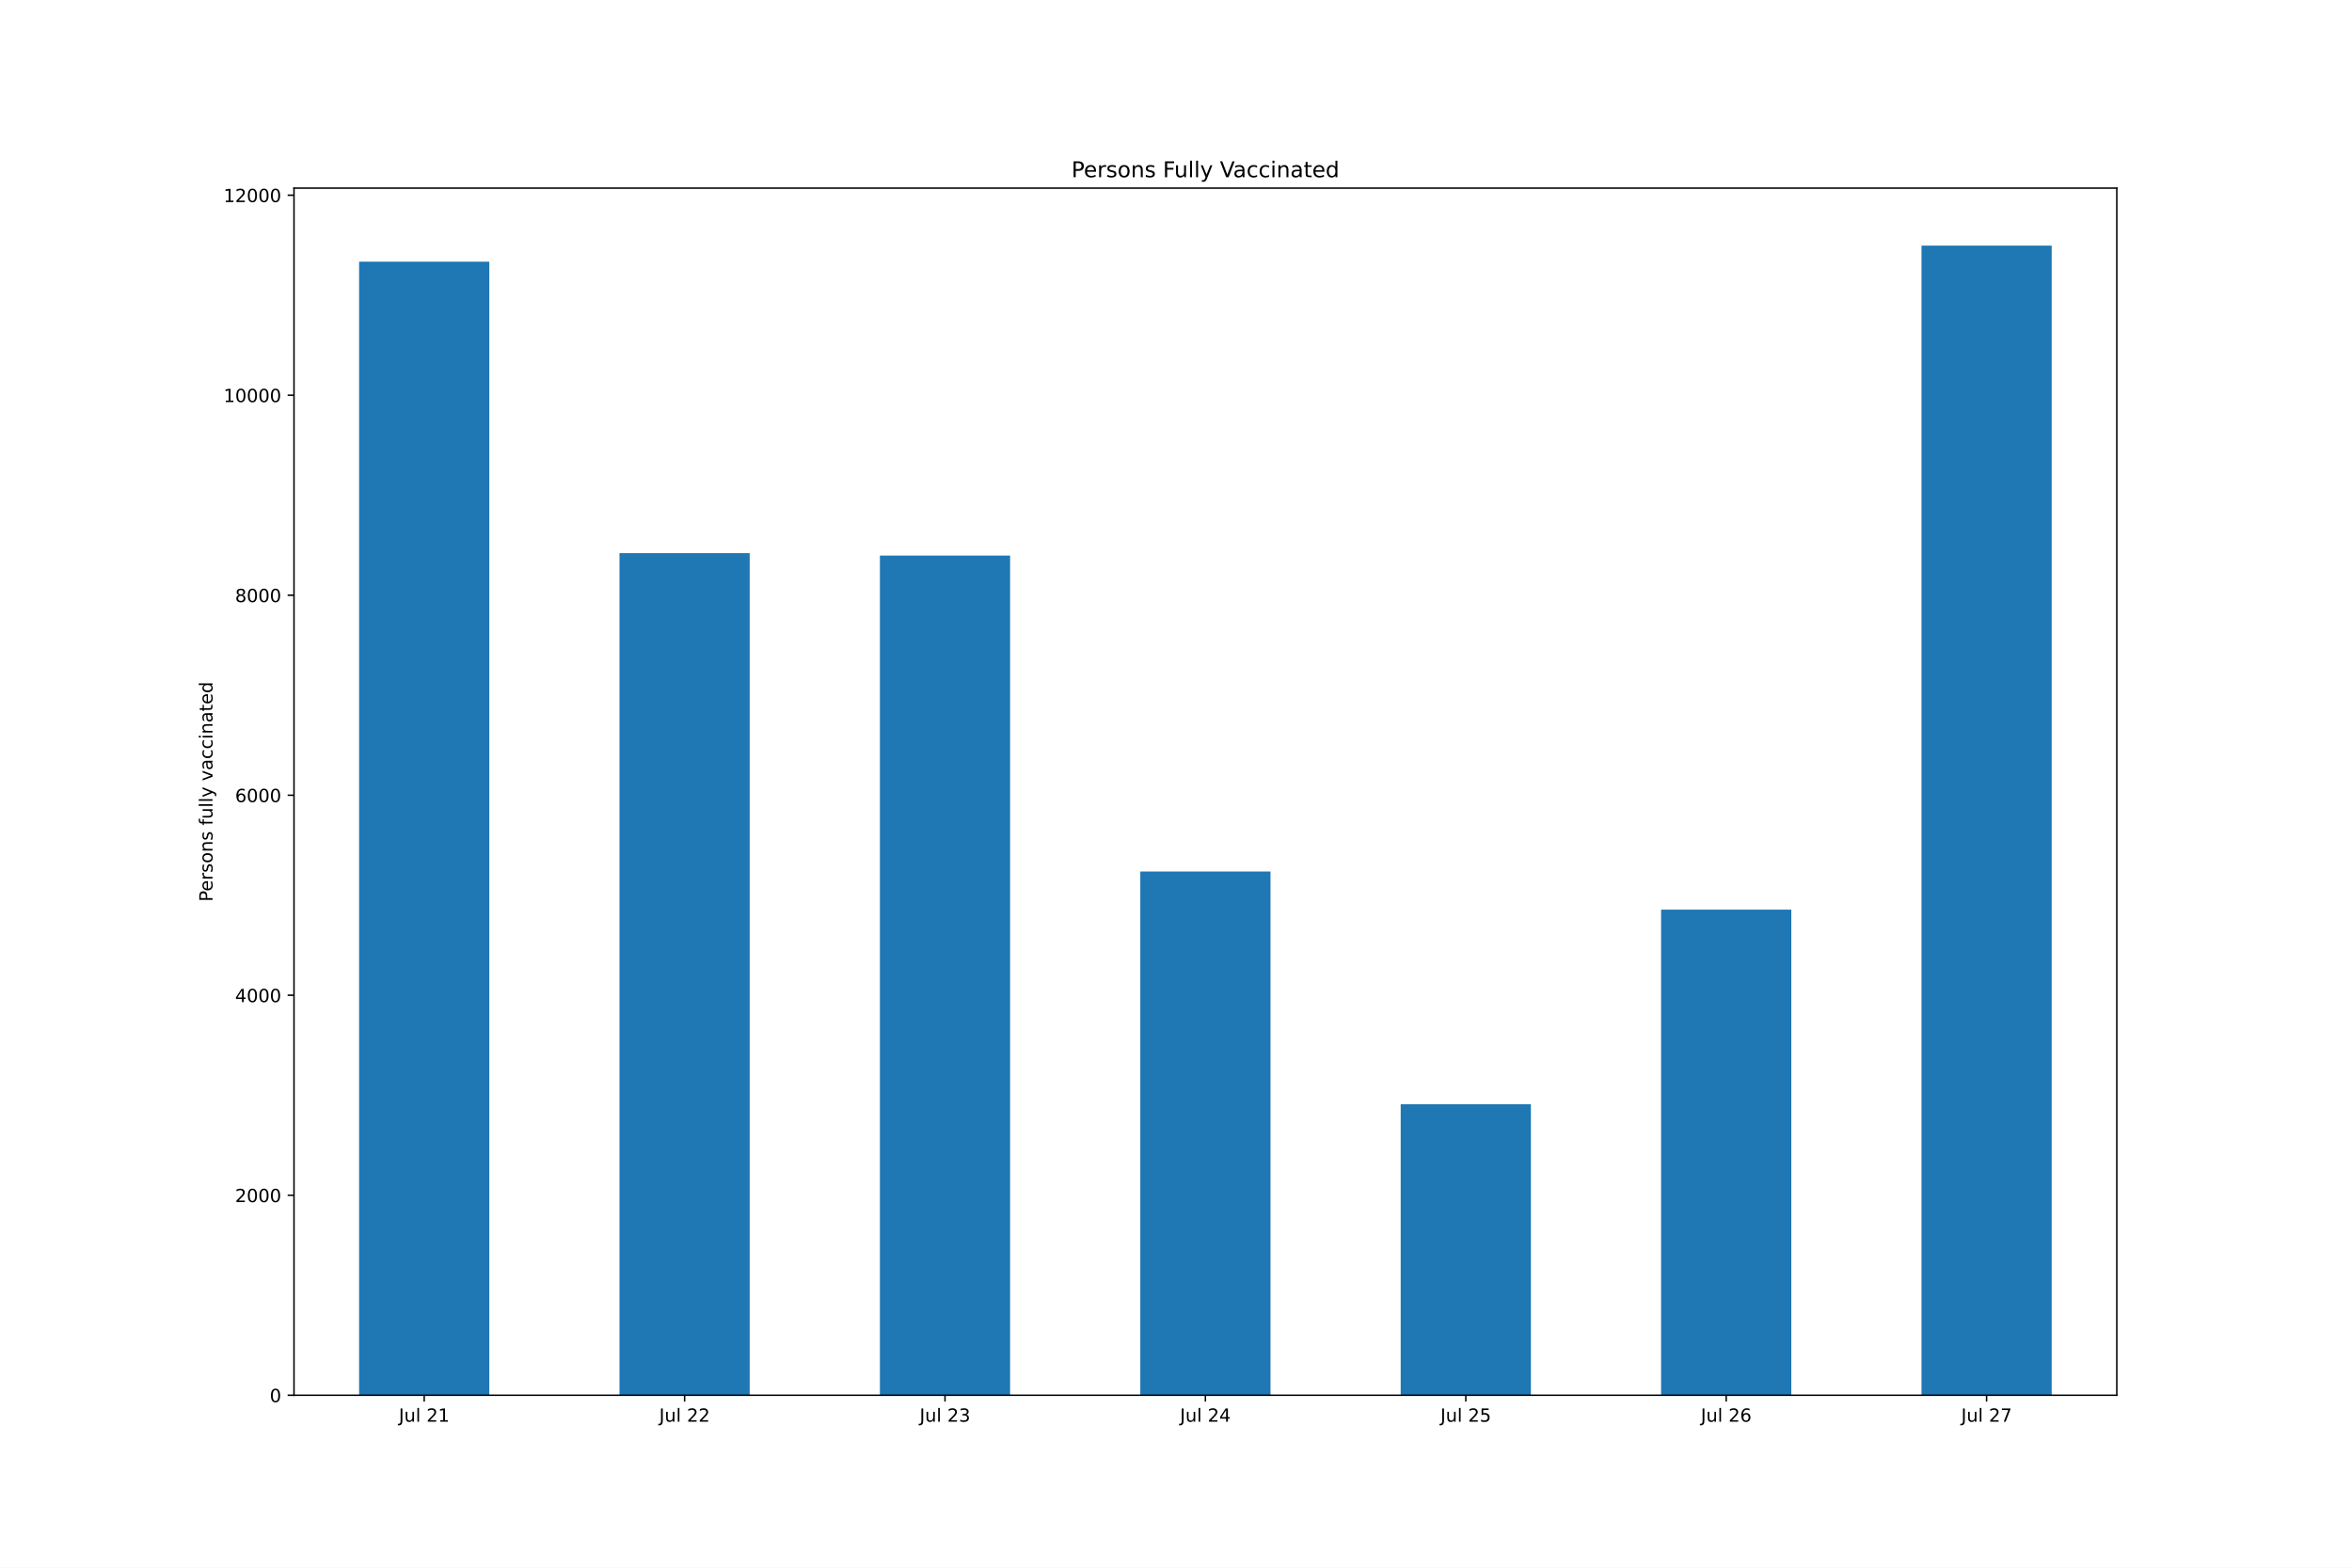
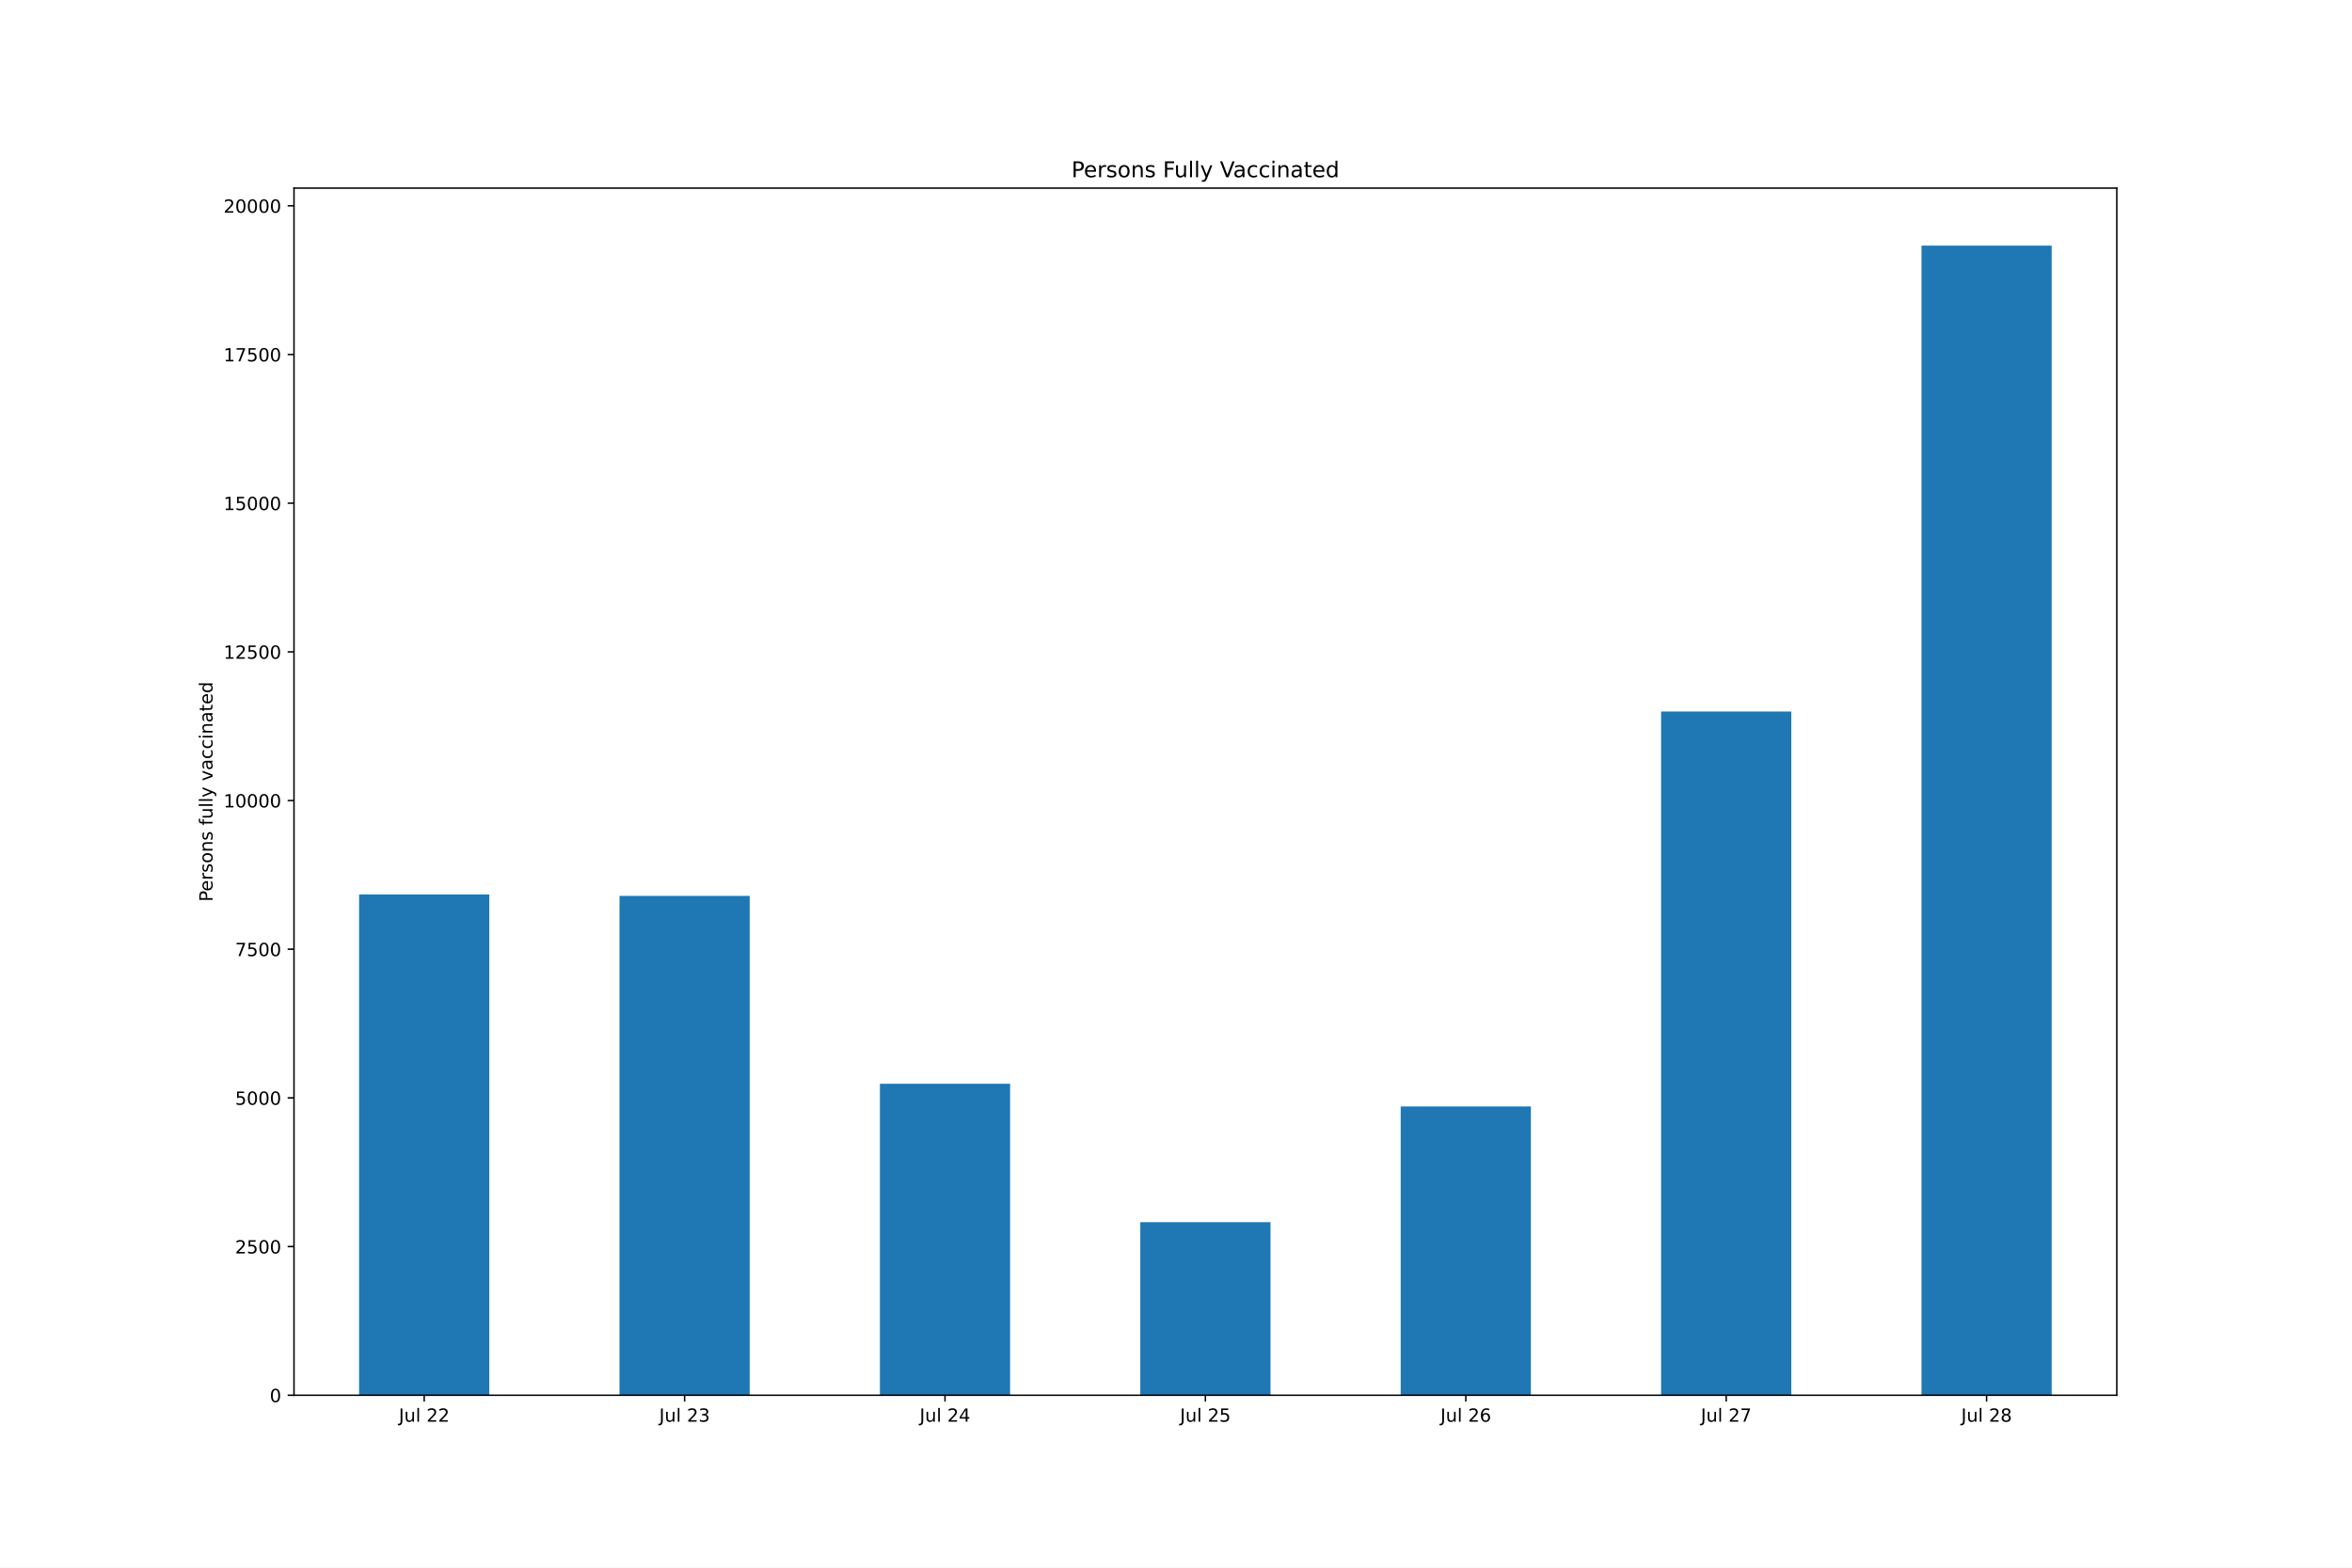
<svg xmlns="http://www.w3.org/2000/svg" xmlns:xlink="http://www.w3.org/1999/xlink" height="864pt" version="1.1" viewBox="0 0 1296 864" width="1296pt">
  <defs>
    <style type="text/css">*{stroke-linecap:butt;stroke-linejoin:round;}</style>
  </defs>
  <g id="figure_1">
    <g id="patch_1">
      <path d="M 0 864  L 1296 864  L 1296 0  L 0 0  z " style="fill:#ffffff;" />
    </g>
    <g id="axes_1">
      <g id="patch_2">
        <path d="M 162 768.96  L 1166.4 768.96  L 1166.4 103.68  L 162 103.68  z " style="fill:#ffffff;" />
      </g>
      <g id="patch_3">
-         <path clip-path="url(#p77d2ed330c)" d="M 197.871 768.96  L 269.614 768.96  L 269.614 144.233  L 197.871 144.233  z " style="fill:#1f77b4;" />
+         <path clip-path="url(#p6bd812a75f)" d="M 197.871 768.96  L 269.614 768.96  L 269.614 492.95  L 197.871 492.95  z " style="fill:#1f77b4;" />
      </g>
      <g id="patch_4">
-         <path clip-path="url(#p77d2ed330c)" d="M 341.357 768.96  L 413.1 768.96  L 413.1 304.838  L 341.357 304.838  z " style="fill:#1f77b4;" />
+         <path clip-path="url(#p6bd812a75f)" d="M 341.357 768.96  L 413.1 768.96  L 413.1 493.77  L 341.357 493.77  z " style="fill:#1f77b4;" />
      </g>
      <g id="patch_5">
-         <path clip-path="url(#p77d2ed330c)" d="M 484.843 768.96  L 556.586 768.96  L 556.586 306.216  L 484.843 306.216  z " style="fill:#1f77b4;" />
+         <path clip-path="url(#p6bd812a75f)" d="M 484.843 768.96  L 556.586 768.96  L 556.586 597.31  L 484.843 597.31  z " style="fill:#1f77b4;" />
      </g>
      <g id="patch_6">
-         <path clip-path="url(#p77d2ed330c)" d="M 628.329 768.96  L 700.071 768.96  L 700.071 480.324  L 628.329 480.324  z " style="fill:#1f77b4;" />
+         <path clip-path="url(#p6bd812a75f)" d="M 628.329 768.96  L 700.071 768.96  L 700.071 673.581  L 628.329 673.581  z " style="fill:#1f77b4;" />
      </g>
      <g id="patch_7">
-         <path clip-path="url(#p77d2ed330c)" d="M 771.814 768.96  L 843.557 768.96  L 843.557 608.576  L 771.814 608.576  z " style="fill:#1f77b4;" />
+         <path clip-path="url(#p6bd812a75f)" d="M 771.814 768.96  L 843.557 768.96  L 843.557 609.798  L 771.814 609.798  z " style="fill:#1f77b4;" />
      </g>
      <g id="patch_8">
-         <path clip-path="url(#p77d2ed330c)" d="M 915.3 768.96  L 987.043 768.96  L 987.043 501.322  L 915.3 501.322  z " style="fill:#1f77b4;" />
+         <path clip-path="url(#p6bd812a75f)" d="M 915.3 768.96  L 987.043 768.96  L 987.043 392.163  L 915.3 392.163  z " style="fill:#1f77b4;" />
      </g>
      <g id="patch_9">
-         <path clip-path="url(#p77d2ed330c)" d="M 1058.786 768.96  L 1130.529 768.96  L 1130.529 135.36  L 1058.786 135.36  z " style="fill:#1f77b4;" />
+         <path clip-path="url(#p6bd812a75f)" d="M 1058.786 768.96  L 1130.529 768.96  L 1130.529 135.36  L 1058.786 135.36  z " style="fill:#1f77b4;" />
      </g>
      <g id="matplotlib.axis_1">
        <g id="xtick_1">
          <g id="line2d_1">
            <defs>
-               <path d="M 0 0  L 0 3.5  " id="m2ea0754d9f" style="stroke:#000000;stroke-width:0.8;" />
+               <path d="M 0 0  L 0 3.5  " id="m0f1ddf460d" style="stroke:#000000;stroke-width:0.8;" />
            </defs>
            <g>
-               <use style="stroke:#000000;stroke-width:0.8;" x="233.743" xlink:href="#m2ea0754d9f" y="768.96" />
+               <use style="stroke:#000000;stroke-width:0.8;" x="233.743" xlink:href="#m0f1ddf460d" y="768.96" />
            </g>
          </g>
          <g id="text_1">
            <g transform="translate(219.7585 783.5584)scale(0.1 -0.1)">
              <defs>
                <path d="M 628 4666  L 1259 4666  L 1259 325  Q 1259 -519 939 -900  Q 619 -1281 -91 -1281  L -331 -1281  L -331 -750  L -134 -750  Q 284 -750 456 -515  Q 628 -281 628 325  L 628 4666  z " id="DejaVuSans-4a" transform="scale(0.015625)" />
                <path d="M 544 1381  L 544 3500  L 1119 3500  L 1119 1403  Q 1119 906 1312 657  Q 1506 409 1894 409  Q 2359 409 2629 706  Q 2900 1003 2900 1516  L 2900 3500  L 3475 3500  L 3475 0  L 2900 0  L 2900 538  Q 2691 219 2414 64  Q 2138 -91 1772 -91  Q 1169 -91 856 284  Q 544 659 544 1381  z M 1991 3584  L 1991 3584  z " id="DejaVuSans-75" transform="scale(0.015625)" />
                <path d="M 603 4863  L 1178 4863  L 1178 0  L 603 0  L 603 4863  z " id="DejaVuSans-6c" transform="scale(0.015625)" />
                <path id="DejaVuSans-20" transform="scale(0.015625)" />
                <path d="M 1228 531  L 3431 531  L 3431 0  L 469 0  L 469 531  Q 828 903 1448 1529  Q 2069 2156 2228 2338  Q 2531 2678 2651 2914  Q 2772 3150 2772 3378  Q 2772 3750 2511 3984  Q 2250 4219 1831 4219  Q 1534 4219 1204 4116  Q 875 4013 500 3803  L 500 4441  Q 881 4594 1212 4672  Q 1544 4750 1819 4750  Q 2544 4750 2975 4387  Q 3406 4025 3406 3419  Q 3406 3131 3298 2873  Q 3191 2616 2906 2266  Q 2828 2175 2409 1742  Q 1991 1309 1228 531  z " id="DejaVuSans-32" transform="scale(0.015625)" />
-                 <path d="M 794 531  L 1825 531  L 1825 4091  L 703 3866  L 703 4441  L 1819 4666  L 2450 4666  L 2450 531  L 3481 531  L 3481 0  L 794 0  L 794 531  z " id="DejaVuSans-31" transform="scale(0.015625)" />
-               </defs>
-               <use xlink:href="#DejaVuSans-4a" />
-               <use x="29.492" xlink:href="#DejaVuSans-75" />
-               <use x="92.871" xlink:href="#DejaVuSans-6c" />
-               <use x="120.654" xlink:href="#DejaVuSans-20" />
-               <use x="152.441" xlink:href="#DejaVuSans-32" />
-               <use x="216.064" xlink:href="#DejaVuSans-31" />
+               </defs>
+               <use xlink:href="#DejaVuSans-4a" />
+               <use x="29.492" xlink:href="#DejaVuSans-75" />
+               <use x="92.871" xlink:href="#DejaVuSans-6c" />
+               <use x="120.654" xlink:href="#DejaVuSans-20" />
+               <use x="152.441" xlink:href="#DejaVuSans-32" />
+               <use x="216.064" xlink:href="#DejaVuSans-32" />
            </g>
          </g>
        </g>
        <g id="xtick_2">
          <g id="line2d_2">
            <g>
-               <use style="stroke:#000000;stroke-width:0.8;" x="377.229" xlink:href="#m2ea0754d9f" y="768.96" />
+               <use style="stroke:#000000;stroke-width:0.8;" x="377.229" xlink:href="#m0f1ddf460d" y="768.96" />
            </g>
          </g>
          <g id="text_2">
            <g transform="translate(363.2442 783.5584)scale(0.1 -0.1)">
-               <use xlink:href="#DejaVuSans-4a" />
-               <use x="29.492" xlink:href="#DejaVuSans-75" />
-               <use x="92.871" xlink:href="#DejaVuSans-6c" />
-               <use x="120.654" xlink:href="#DejaVuSans-20" />
-               <use x="152.441" xlink:href="#DejaVuSans-32" />
-               <use x="216.064" xlink:href="#DejaVuSans-32" />
+               <defs>
+                 <path d="M 2597 2516  Q 3050 2419 3304 2112  Q 3559 1806 3559 1356  Q 3559 666 3084 287  Q 2609 -91 1734 -91  Q 1441 -91 1130 -33  Q 819 25 488 141  L 488 750  Q 750 597 1062 519  Q 1375 441 1716 441  Q 2309 441 2620 675  Q 2931 909 2931 1356  Q 2931 1769 2642 2001  Q 2353 2234 1838 2234  L 1294 2234  L 1294 2753  L 1863 2753  Q 2328 2753 2575 2939  Q 2822 3125 2822 3475  Q 2822 3834 2567 4026  Q 2313 4219 1838 4219  Q 1578 4219 1281 4162  Q 984 4106 628 3988  L 628 4550  Q 988 4650 1302 4700  Q 1616 4750 1894 4750  Q 2613 4750 3031 4423  Q 3450 4097 3450 3541  Q 3450 3153 3228 2886  Q 3006 2619 2597 2516  z " id="DejaVuSans-33" transform="scale(0.015625)" />
+               </defs>
+               <use xlink:href="#DejaVuSans-4a" />
+               <use x="29.492" xlink:href="#DejaVuSans-75" />
+               <use x="92.871" xlink:href="#DejaVuSans-6c" />
+               <use x="120.654" xlink:href="#DejaVuSans-20" />
+               <use x="152.441" xlink:href="#DejaVuSans-32" />
+               <use x="216.064" xlink:href="#DejaVuSans-33" />
            </g>
          </g>
        </g>
        <g id="xtick_3">
          <g id="line2d_3">
            <g>
-               <use style="stroke:#000000;stroke-width:0.8;" x="520.714" xlink:href="#m2ea0754d9f" y="768.96" />
+               <use style="stroke:#000000;stroke-width:0.8;" x="520.714" xlink:href="#m0f1ddf460d" y="768.96" />
            </g>
          </g>
          <g id="text_3">
            <g transform="translate(506.7299 783.5584)scale(0.1 -0.1)">
              <defs>
-                 <path d="M 2597 2516  Q 3050 2419 3304 2112  Q 3559 1806 3559 1356  Q 3559 666 3084 287  Q 2609 -91 1734 -91  Q 1441 -91 1130 -33  Q 819 25 488 141  L 488 750  Q 750 597 1062 519  Q 1375 441 1716 441  Q 2309 441 2620 675  Q 2931 909 2931 1356  Q 2931 1769 2642 2001  Q 2353 2234 1838 2234  L 1294 2234  L 1294 2753  L 1863 2753  Q 2328 2753 2575 2939  Q 2822 3125 2822 3475  Q 2822 3834 2567 4026  Q 2313 4219 1838 4219  Q 1578 4219 1281 4162  Q 984 4106 628 3988  L 628 4550  Q 988 4650 1302 4700  Q 1616 4750 1894 4750  Q 2613 4750 3031 4423  Q 3450 4097 3450 3541  Q 3450 3153 3228 2886  Q 3006 2619 2597 2516  z " id="DejaVuSans-33" transform="scale(0.015625)" />
-               </defs>
-               <use xlink:href="#DejaVuSans-4a" />
-               <use x="29.492" xlink:href="#DejaVuSans-75" />
-               <use x="92.871" xlink:href="#DejaVuSans-6c" />
-               <use x="120.654" xlink:href="#DejaVuSans-20" />
-               <use x="152.441" xlink:href="#DejaVuSans-32" />
-               <use x="216.064" xlink:href="#DejaVuSans-33" />
+                 <path d="M 2419 4116  L 825 1625  L 2419 1625  L 2419 4116  z M 2253 4666  L 3047 4666  L 3047 1625  L 3713 1625  L 3713 1100  L 3047 1100  L 3047 0  L 2419 0  L 2419 1100  L 313 1100  L 313 1709  L 2253 4666  z " id="DejaVuSans-34" transform="scale(0.015625)" />
+               </defs>
+               <use xlink:href="#DejaVuSans-4a" />
+               <use x="29.492" xlink:href="#DejaVuSans-75" />
+               <use x="92.871" xlink:href="#DejaVuSans-6c" />
+               <use x="120.654" xlink:href="#DejaVuSans-20" />
+               <use x="152.441" xlink:href="#DejaVuSans-32" />
+               <use x="216.064" xlink:href="#DejaVuSans-34" />
            </g>
          </g>
        </g>
        <g id="xtick_4">
          <g id="line2d_4">
            <g>
-               <use style="stroke:#000000;stroke-width:0.8;" x="664.2" xlink:href="#m2ea0754d9f" y="768.96" />
+               <use style="stroke:#000000;stroke-width:0.8;" x="664.2" xlink:href="#m0f1ddf460d" y="768.96" />
            </g>
          </g>
          <g id="text_4">
            <g transform="translate(650.2156 783.5584)scale(0.1 -0.1)">
              <defs>
-                 <path d="M 2419 4116  L 825 1625  L 2419 1625  L 2419 4116  z M 2253 4666  L 3047 4666  L 3047 1625  L 3713 1625  L 3713 1100  L 3047 1100  L 3047 0  L 2419 0  L 2419 1100  L 313 1100  L 313 1709  L 2253 4666  z " id="DejaVuSans-34" transform="scale(0.015625)" />
-               </defs>
-               <use xlink:href="#DejaVuSans-4a" />
-               <use x="29.492" xlink:href="#DejaVuSans-75" />
-               <use x="92.871" xlink:href="#DejaVuSans-6c" />
-               <use x="120.654" xlink:href="#DejaVuSans-20" />
-               <use x="152.441" xlink:href="#DejaVuSans-32" />
-               <use x="216.064" xlink:href="#DejaVuSans-34" />
+                 <path d="M 691 4666  L 3169 4666  L 3169 4134  L 1269 4134  L 1269 2991  Q 1406 3038 1543 3061  Q 1681 3084 1819 3084  Q 2600 3084 3056 2656  Q 3513 2228 3513 1497  Q 3513 744 3044 326  Q 2575 -91 1722 -91  Q 1428 -91 1123 -41  Q 819 9 494 109  L 494 744  Q 775 591 1075 516  Q 1375 441 1709 441  Q 2250 441 2565 725  Q 2881 1009 2881 1497  Q 2881 1984 2565 2268  Q 2250 2553 1709 2553  Q 1456 2553 1204 2497  Q 953 2441 691 2322  L 691 4666  z " id="DejaVuSans-35" transform="scale(0.015625)" />
+               </defs>
+               <use xlink:href="#DejaVuSans-4a" />
+               <use x="29.492" xlink:href="#DejaVuSans-75" />
+               <use x="92.871" xlink:href="#DejaVuSans-6c" />
+               <use x="120.654" xlink:href="#DejaVuSans-20" />
+               <use x="152.441" xlink:href="#DejaVuSans-32" />
+               <use x="216.064" xlink:href="#DejaVuSans-35" />
            </g>
          </g>
        </g>
        <g id="xtick_5">
          <g id="line2d_5">
            <g>
-               <use style="stroke:#000000;stroke-width:0.8;" x="807.686" xlink:href="#m2ea0754d9f" y="768.96" />
+               <use style="stroke:#000000;stroke-width:0.8;" x="807.686" xlink:href="#m0f1ddf460d" y="768.96" />
            </g>
          </g>
          <g id="text_5">
            <g transform="translate(793.7013 783.5584)scale(0.1 -0.1)">
              <defs>
-                 <path d="M 691 4666  L 3169 4666  L 3169 4134  L 1269 4134  L 1269 2991  Q 1406 3038 1543 3061  Q 1681 3084 1819 3084  Q 2600 3084 3056 2656  Q 3513 2228 3513 1497  Q 3513 744 3044 326  Q 2575 -91 1722 -91  Q 1428 -91 1123 -41  Q 819 9 494 109  L 494 744  Q 775 591 1075 516  Q 1375 441 1709 441  Q 2250 441 2565 725  Q 2881 1009 2881 1497  Q 2881 1984 2565 2268  Q 2250 2553 1709 2553  Q 1456 2553 1204 2497  Q 953 2441 691 2322  L 691 4666  z " id="DejaVuSans-35" transform="scale(0.015625)" />
-               </defs>
-               <use xlink:href="#DejaVuSans-4a" />
-               <use x="29.492" xlink:href="#DejaVuSans-75" />
-               <use x="92.871" xlink:href="#DejaVuSans-6c" />
-               <use x="120.654" xlink:href="#DejaVuSans-20" />
-               <use x="152.441" xlink:href="#DejaVuSans-32" />
-               <use x="216.064" xlink:href="#DejaVuSans-35" />
+                 <path d="M 2113 2584  Q 1688 2584 1439 2293  Q 1191 2003 1191 1497  Q 1191 994 1439 701  Q 1688 409 2113 409  Q 2538 409 2786 701  Q 3034 994 3034 1497  Q 3034 2003 2786 2293  Q 2538 2584 2113 2584  z M 3366 4563  L 3366 3988  Q 3128 4100 2886 4159  Q 2644 4219 2406 4219  Q 1781 4219 1451 3797  Q 1122 3375 1075 2522  Q 1259 2794 1537 2939  Q 1816 3084 2150 3084  Q 2853 3084 3261 2657  Q 3669 2231 3669 1497  Q 3669 778 3244 343  Q 2819 -91 2113 -91  Q 1303 -91 875 529  Q 447 1150 447 2328  Q 447 3434 972 4092  Q 1497 4750 2381 4750  Q 2619 4750 2861 4703  Q 3103 4656 3366 4563  z " id="DejaVuSans-36" transform="scale(0.015625)" />
+               </defs>
+               <use xlink:href="#DejaVuSans-4a" />
+               <use x="29.492" xlink:href="#DejaVuSans-75" />
+               <use x="92.871" xlink:href="#DejaVuSans-6c" />
+               <use x="120.654" xlink:href="#DejaVuSans-20" />
+               <use x="152.441" xlink:href="#DejaVuSans-32" />
+               <use x="216.064" xlink:href="#DejaVuSans-36" />
            </g>
          </g>
        </g>
        <g id="xtick_6">
          <g id="line2d_6">
            <g>
-               <use style="stroke:#000000;stroke-width:0.8;" x="951.171" xlink:href="#m2ea0754d9f" y="768.96" />
+               <use style="stroke:#000000;stroke-width:0.8;" x="951.171" xlink:href="#m0f1ddf460d" y="768.96" />
            </g>
          </g>
          <g id="text_6">
            <g transform="translate(937.1871 783.5584)scale(0.1 -0.1)">
              <defs>
-                 <path d="M 2113 2584  Q 1688 2584 1439 2293  Q 1191 2003 1191 1497  Q 1191 994 1439 701  Q 1688 409 2113 409  Q 2538 409 2786 701  Q 3034 994 3034 1497  Q 3034 2003 2786 2293  Q 2538 2584 2113 2584  z M 3366 4563  L 3366 3988  Q 3128 4100 2886 4159  Q 2644 4219 2406 4219  Q 1781 4219 1451 3797  Q 1122 3375 1075 2522  Q 1259 2794 1537 2939  Q 1816 3084 2150 3084  Q 2853 3084 3261 2657  Q 3669 2231 3669 1497  Q 3669 778 3244 343  Q 2819 -91 2113 -91  Q 1303 -91 875 529  Q 447 1150 447 2328  Q 447 3434 972 4092  Q 1497 4750 2381 4750  Q 2619 4750 2861 4703  Q 3103 4656 3366 4563  z " id="DejaVuSans-36" transform="scale(0.015625)" />
-               </defs>
-               <use xlink:href="#DejaVuSans-4a" />
-               <use x="29.492" xlink:href="#DejaVuSans-75" />
-               <use x="92.871" xlink:href="#DejaVuSans-6c" />
-               <use x="120.654" xlink:href="#DejaVuSans-20" />
-               <use x="152.441" xlink:href="#DejaVuSans-32" />
-               <use x="216.064" xlink:href="#DejaVuSans-36" />
+                 <path d="M 525 4666  L 3525 4666  L 3525 4397  L 1831 0  L 1172 0  L 2766 4134  L 525 4134  L 525 4666  z " id="DejaVuSans-37" transform="scale(0.015625)" />
+               </defs>
+               <use xlink:href="#DejaVuSans-4a" />
+               <use x="29.492" xlink:href="#DejaVuSans-75" />
+               <use x="92.871" xlink:href="#DejaVuSans-6c" />
+               <use x="120.654" xlink:href="#DejaVuSans-20" />
+               <use x="152.441" xlink:href="#DejaVuSans-32" />
+               <use x="216.064" xlink:href="#DejaVuSans-37" />
            </g>
          </g>
        </g>
        <g id="xtick_7">
          <g id="line2d_7">
            <g>
-               <use style="stroke:#000000;stroke-width:0.8;" x="1094.657" xlink:href="#m2ea0754d9f" y="768.96" />
+               <use style="stroke:#000000;stroke-width:0.8;" x="1094.657" xlink:href="#m0f1ddf460d" y="768.96" />
            </g>
          </g>
          <g id="text_7">
            <g transform="translate(1080.673 783.5584)scale(0.1 -0.1)">
              <defs>
-                 <path d="M 525 4666  L 3525 4666  L 3525 4397  L 1831 0  L 1172 0  L 2766 4134  L 525 4134  L 525 4666  z " id="DejaVuSans-37" transform="scale(0.015625)" />
-               </defs>
-               <use xlink:href="#DejaVuSans-4a" />
-               <use x="29.492" xlink:href="#DejaVuSans-75" />
-               <use x="92.871" xlink:href="#DejaVuSans-6c" />
-               <use x="120.654" xlink:href="#DejaVuSans-20" />
-               <use x="152.441" xlink:href="#DejaVuSans-32" />
-               <use x="216.064" xlink:href="#DejaVuSans-37" />
+                 <path d="M 2034 2216  Q 1584 2216 1326 1975  Q 1069 1734 1069 1313  Q 1069 891 1326 650  Q 1584 409 2034 409  Q 2484 409 2743 651  Q 3003 894 3003 1313  Q 3003 1734 2745 1975  Q 2488 2216 2034 2216  z M 1403 2484  Q 997 2584 770 2862  Q 544 3141 544 3541  Q 544 4100 942 4425  Q 1341 4750 2034 4750  Q 2731 4750 3128 4425  Q 3525 4100 3525 3541  Q 3525 3141 3298 2862  Q 3072 2584 2669 2484  Q 3125 2378 3379 2068  Q 3634 1759 3634 1313  Q 3634 634 3220 271  Q 2806 -91 2034 -91  Q 1263 -91 848 271  Q 434 634 434 1313  Q 434 1759 690 2068  Q 947 2378 1403 2484  z M 1172 3481  Q 1172 3119 1398 2916  Q 1625 2713 2034 2713  Q 2441 2713 2670 2916  Q 2900 3119 2900 3481  Q 2900 3844 2670 4047  Q 2441 4250 2034 4250  Q 1625 4250 1398 4047  Q 1172 3844 1172 3481  z " id="DejaVuSans-38" transform="scale(0.015625)" />
+               </defs>
+               <use xlink:href="#DejaVuSans-4a" />
+               <use x="29.492" xlink:href="#DejaVuSans-75" />
+               <use x="92.871" xlink:href="#DejaVuSans-6c" />
+               <use x="120.654" xlink:href="#DejaVuSans-20" />
+               <use x="152.441" xlink:href="#DejaVuSans-32" />
+               <use x="216.064" xlink:href="#DejaVuSans-38" />
            </g>
          </g>
        </g>
      </g>
      <g id="matplotlib.axis_2">
        <g id="ytick_1">
          <g id="line2d_8">
            <defs>
-               <path d="M 0 0  L -3.5 0  " id="m84f3c3d5a7" style="stroke:#000000;stroke-width:0.8;" />
+               <path d="M 0 0  L -3.5 0  " id="m45d7d5c075" style="stroke:#000000;stroke-width:0.8;" />
            </defs>
            <g>
-               <use style="stroke:#000000;stroke-width:0.8;" x="162" xlink:href="#m84f3c3d5a7" y="768.96" />
+               <use style="stroke:#000000;stroke-width:0.8;" x="162" xlink:href="#m45d7d5c075" y="768.96" />
            </g>
          </g>
          <g id="text_8">
            <g transform="translate(148.6375 772.7592)scale(0.1 -0.1)">
              <defs>
                <path d="M 2034 4250  Q 1547 4250 1301 3770  Q 1056 3291 1056 2328  Q 1056 1369 1301 889  Q 1547 409 2034 409  Q 2525 409 2770 889  Q 3016 1369 3016 2328  Q 3016 3291 2770 3770  Q 2525 4250 2034 4250  z M 2034 4750  Q 2819 4750 3233 4129  Q 3647 3509 3647 2328  Q 3647 1150 3233 529  Q 2819 -91 2034 -91  Q 1250 -91 836 529  Q 422 1150 422 2328  Q 422 3509 836 4129  Q 1250 4750 2034 4750  z " id="DejaVuSans-30" transform="scale(0.015625)" />
              </defs>
              <use xlink:href="#DejaVuSans-30" />
            </g>
          </g>
        </g>
        <g id="ytick_2">
          <g id="line2d_9">
            <g>
-               <use style="stroke:#000000;stroke-width:0.8;" x="162" xlink:href="#m84f3c3d5a7" y="658.73" />
+               <use style="stroke:#000000;stroke-width:0.8;" x="162" xlink:href="#m45d7d5c075" y="687.019" />
            </g>
          </g>
          <g id="text_9">
-             <g transform="translate(129.55 662.5296)scale(0.1 -0.1)">
+             <g transform="translate(129.55 690.8183)scale(0.1 -0.1)">
+               <use xlink:href="#DejaVuSans-32" />
+               <use x="63.623" xlink:href="#DejaVuSans-35" />
+               <use x="127.246" xlink:href="#DejaVuSans-30" />
+               <use x="190.869" xlink:href="#DejaVuSans-30" />
+             </g>
+           </g>
+         </g>
+         <g id="ytick_3">
+           <g id="line2d_10">
+             <g>
+               <use style="stroke:#000000;stroke-width:0.8;" x="162" xlink:href="#m45d7d5c075" y="605.078" />
+             </g>
+           </g>
+           <g id="text_10">
+             <g transform="translate(129.55 608.8774)scale(0.1 -0.1)">
+               <use xlink:href="#DejaVuSans-35" />
+               <use x="63.623" xlink:href="#DejaVuSans-30" />
+               <use x="127.246" xlink:href="#DejaVuSans-30" />
+               <use x="190.869" xlink:href="#DejaVuSans-30" />
+             </g>
+           </g>
+         </g>
+         <g id="ytick_4">
+           <g id="line2d_11">
+             <g>
+               <use style="stroke:#000000;stroke-width:0.8;" x="162" xlink:href="#m45d7d5c075" y="523.137" />
+             </g>
+           </g>
+           <g id="text_11">
+             <g transform="translate(129.55 526.9364)scale(0.1 -0.1)">
+               <use xlink:href="#DejaVuSans-37" />
+               <use x="63.623" xlink:href="#DejaVuSans-35" />
+               <use x="127.246" xlink:href="#DejaVuSans-30" />
+               <use x="190.869" xlink:href="#DejaVuSans-30" />
+             </g>
+           </g>
+         </g>
+         <g id="ytick_5">
+           <g id="line2d_12">
+             <g>
+               <use style="stroke:#000000;stroke-width:0.8;" x="162" xlink:href="#m45d7d5c075" y="441.196" />
+             </g>
+           </g>
+           <g id="text_12">
+             <g transform="translate(123.1875 444.9955)scale(0.1 -0.1)">
+               <defs>
+                 <path d="M 794 531  L 1825 531  L 1825 4091  L 703 3866  L 703 4441  L 1819 4666  L 2450 4666  L 2450 531  L 3481 531  L 3481 0  L 794 0  L 794 531  z " id="DejaVuSans-31" transform="scale(0.015625)" />
+               </defs>
+               <use xlink:href="#DejaVuSans-31" />
+               <use x="63.623" xlink:href="#DejaVuSans-30" />
+               <use x="127.246" xlink:href="#DejaVuSans-30" />
+               <use x="190.869" xlink:href="#DejaVuSans-30" />
+               <use x="254.492" xlink:href="#DejaVuSans-30" />
+             </g>
+           </g>
+         </g>
+         <g id="ytick_6">
+           <g id="line2d_13">
+             <g>
+               <use style="stroke:#000000;stroke-width:0.8;" x="162" xlink:href="#m45d7d5c075" y="359.255" />
+             </g>
+           </g>
+           <g id="text_13">
+             <g transform="translate(123.1875 363.0546)scale(0.1 -0.1)">
+               <use xlink:href="#DejaVuSans-31" />
+               <use x="63.623" xlink:href="#DejaVuSans-32" />
+               <use x="127.246" xlink:href="#DejaVuSans-35" />
+               <use x="190.869" xlink:href="#DejaVuSans-30" />
+               <use x="254.492" xlink:href="#DejaVuSans-30" />
+             </g>
+           </g>
+         </g>
+         <g id="ytick_7">
+           <g id="line2d_14">
+             <g>
+               <use style="stroke:#000000;stroke-width:0.8;" x="162" xlink:href="#m45d7d5c075" y="277.314" />
+             </g>
+           </g>
+           <g id="text_14">
+             <g transform="translate(123.1875 281.1137)scale(0.1 -0.1)">
+               <use xlink:href="#DejaVuSans-31" />
+               <use x="63.623" xlink:href="#DejaVuSans-35" />
+               <use x="127.246" xlink:href="#DejaVuSans-30" />
+               <use x="190.869" xlink:href="#DejaVuSans-30" />
+               <use x="254.492" xlink:href="#DejaVuSans-30" />
+             </g>
+           </g>
+         </g>
+         <g id="ytick_8">
+           <g id="line2d_15">
+             <g>
+               <use style="stroke:#000000;stroke-width:0.8;" x="162" xlink:href="#m45d7d5c075" y="195.374" />
+             </g>
+           </g>
+           <g id="text_15">
+             <g transform="translate(123.1875 199.1728)scale(0.1 -0.1)">
+               <use xlink:href="#DejaVuSans-31" />
+               <use x="63.623" xlink:href="#DejaVuSans-37" />
+               <use x="127.246" xlink:href="#DejaVuSans-35" />
+               <use x="190.869" xlink:href="#DejaVuSans-30" />
+               <use x="254.492" xlink:href="#DejaVuSans-30" />
+             </g>
+           </g>
+         </g>
+         <g id="ytick_9">
+           <g id="line2d_16">
+             <g>
+               <use style="stroke:#000000;stroke-width:0.8;" x="162" xlink:href="#m45d7d5c075" y="113.433" />
+             </g>
+           </g>
+           <g id="text_16">
+             <g transform="translate(123.1875 117.2318)scale(0.1 -0.1)">
              <use xlink:href="#DejaVuSans-32" />
              <use x="63.623" xlink:href="#DejaVuSans-30" />
              <use x="127.246" xlink:href="#DejaVuSans-30" />
              <use x="190.869" xlink:href="#DejaVuSans-30" />
-             </g>
-           </g>
-         </g>
-         <g id="ytick_3">
-           <g id="line2d_10">
-             <g>
-               <use style="stroke:#000000;stroke-width:0.8;" x="162" xlink:href="#m84f3c3d5a7" y="548.501" />
-             </g>
-           </g>
-           <g id="text_10">
-             <g transform="translate(129.55 552.2999)scale(0.1 -0.1)">
-               <use xlink:href="#DejaVuSans-34" />
-               <use x="63.623" xlink:href="#DejaVuSans-30" />
-               <use x="127.246" xlink:href="#DejaVuSans-30" />
-               <use x="190.869" xlink:href="#DejaVuSans-30" />
-             </g>
-           </g>
-         </g>
-         <g id="ytick_4">
-           <g id="line2d_11">
-             <g>
-               <use style="stroke:#000000;stroke-width:0.8;" x="162" xlink:href="#m84f3c3d5a7" y="438.271" />
-             </g>
-           </g>
-           <g id="text_11">
-             <g transform="translate(129.55 442.0703)scale(0.1 -0.1)">
-               <use xlink:href="#DejaVuSans-36" />
-               <use x="63.623" xlink:href="#DejaVuSans-30" />
-               <use x="127.246" xlink:href="#DejaVuSans-30" />
-               <use x="190.869" xlink:href="#DejaVuSans-30" />
-             </g>
-           </g>
-         </g>
-         <g id="ytick_5">
-           <g id="line2d_12">
-             <g>
-               <use style="stroke:#000000;stroke-width:0.8;" x="162" xlink:href="#m84f3c3d5a7" y="328.041" />
-             </g>
-           </g>
-           <g id="text_12">
-             <g transform="translate(129.55 331.8406)scale(0.1 -0.1)">
-               <defs>
-                 <path d="M 2034 2216  Q 1584 2216 1326 1975  Q 1069 1734 1069 1313  Q 1069 891 1326 650  Q 1584 409 2034 409  Q 2484 409 2743 651  Q 3003 894 3003 1313  Q 3003 1734 2745 1975  Q 2488 2216 2034 2216  z M 1403 2484  Q 997 2584 770 2862  Q 544 3141 544 3541  Q 544 4100 942 4425  Q 1341 4750 2034 4750  Q 2731 4750 3128 4425  Q 3525 4100 3525 3541  Q 3525 3141 3298 2862  Q 3072 2584 2669 2484  Q 3125 2378 3379 2068  Q 3634 1759 3634 1313  Q 3634 634 3220 271  Q 2806 -91 2034 -91  Q 1263 -91 848 271  Q 434 634 434 1313  Q 434 1759 690 2068  Q 947 2378 1403 2484  z M 1172 3481  Q 1172 3119 1398 2916  Q 1625 2713 2034 2713  Q 2441 2713 2670 2916  Q 2900 3119 2900 3481  Q 2900 3844 2670 4047  Q 2441 4250 2034 4250  Q 1625 4250 1398 4047  Q 1172 3844 1172 3481  z " id="DejaVuSans-38" transform="scale(0.015625)" />
-               </defs>
-               <use xlink:href="#DejaVuSans-38" />
-               <use x="63.623" xlink:href="#DejaVuSans-30" />
-               <use x="127.246" xlink:href="#DejaVuSans-30" />
-               <use x="190.869" xlink:href="#DejaVuSans-30" />
-             </g>
-           </g>
-         </g>
-         <g id="ytick_6">
-           <g id="line2d_13">
-             <g>
-               <use style="stroke:#000000;stroke-width:0.8;" x="162" xlink:href="#m84f3c3d5a7" y="217.812" />
-             </g>
-           </g>
-           <g id="text_13">
-             <g transform="translate(123.1875 221.611)scale(0.1 -0.1)">
-               <use xlink:href="#DejaVuSans-31" />
-               <use x="63.623" xlink:href="#DejaVuSans-30" />
-               <use x="127.246" xlink:href="#DejaVuSans-30" />
-               <use x="190.869" xlink:href="#DejaVuSans-30" />
              <use x="254.492" xlink:href="#DejaVuSans-30" />
            </g>
          </g>
        </g>
-         <g id="ytick_7">
-           <g id="line2d_14">
-             <g>
-               <use style="stroke:#000000;stroke-width:0.8;" x="162" xlink:href="#m84f3c3d5a7" y="107.582" />
-             </g>
-           </g>
-           <g id="text_14">
-             <g transform="translate(123.1875 111.3813)scale(0.1 -0.1)">
-               <use xlink:href="#DejaVuSans-31" />
-               <use x="63.623" xlink:href="#DejaVuSans-32" />
-               <use x="127.246" xlink:href="#DejaVuSans-30" />
-               <use x="190.869" xlink:href="#DejaVuSans-30" />
-               <use x="254.492" xlink:href="#DejaVuSans-30" />
-             </g>
-           </g>
-         </g>
-         <g id="text_15">
+         <g id="text_17">
          <g transform="translate(117.1078 496.9223)rotate(-90)scale(0.1 -0.1)">
            <defs>
              <path d="M 1259 4147  L 1259 2394  L 2053 2394  Q 2494 2394 2734 2622  Q 2975 2850 2975 3272  Q 2975 3691 2734 3919  Q 2494 4147 2053 4147  L 1259 4147  z M 628 4666  L 2053 4666  Q 2838 4666 3239 4311  Q 3641 3956 3641 3272  Q 3641 2581 3239 2228  Q 2838 1875 2053 1875  L 1259 1875  L 1259 0  L 628 0  L 628 4666  z " id="DejaVuSans-50" transform="scale(0.015625)" />
              <path d="M 3597 1894  L 3597 1613  L 953 1613  Q 991 1019 1311 708  Q 1631 397 2203 397  Q 2534 397 2845 478  Q 3156 559 3463 722  L 3463 178  Q 3153 47 2828 -22  Q 2503 -91 2169 -91  Q 1331 -91 842 396  Q 353 884 353 1716  Q 353 2575 817 3079  Q 1281 3584 2069 3584  Q 2775 3584 3186 3129  Q 3597 2675 3597 1894  z M 3022 2063  Q 3016 2534 2758 2815  Q 2500 3097 2075 3097  Q 1594 3097 1305 2825  Q 1016 2553 972 2059  L 3022 2063  z " id="DejaVuSans-65" transform="scale(0.015625)" />
              <path d="M 2631 2963  Q 2534 3019 2420 3045  Q 2306 3072 2169 3072  Q 1681 3072 1420 2755  Q 1159 2438 1159 1844  L 1159 0  L 581 0  L 581 3500  L 1159 3500  L 1159 2956  Q 1341 3275 1631 3429  Q 1922 3584 2338 3584  Q 2397 3584 2469 3576  Q 2541 3569 2628 3553  L 2631 2963  z " id="DejaVuSans-72" transform="scale(0.015625)" />
              <path d="M 2834 3397  L 2834 2853  Q 2591 2978 2328 3040  Q 2066 3103 1784 3103  Q 1356 3103 1142 2972  Q 928 2841 928 2578  Q 928 2378 1081 2264  Q 1234 2150 1697 2047  L 1894 2003  Q 2506 1872 2764 1633  Q 3022 1394 3022 966  Q 3022 478 2636 193  Q 2250 -91 1575 -91  Q 1294 -91 989 -36  Q 684 19 347 128  L 347 722  Q 666 556 975 473  Q 1284 391 1588 391  Q 1994 391 2212 530  Q 2431 669 2431 922  Q 2431 1156 2273 1281  Q 2116 1406 1581 1522  L 1381 1569  Q 847 1681 609 1914  Q 372 2147 372 2553  Q 372 3047 722 3315  Q 1072 3584 1716 3584  Q 2034 3584 2315 3537  Q 2597 3491 2834 3397  z " id="DejaVuSans-73" transform="scale(0.015625)" />
              <path d="M 1959 3097  Q 1497 3097 1228 2736  Q 959 2375 959 1747  Q 959 1119 1226 758  Q 1494 397 1959 397  Q 2419 397 2687 759  Q 2956 1122 2956 1747  Q 2956 2369 2687 2733  Q 2419 3097 1959 3097  z M 1959 3584  Q 2709 3584 3137 3096  Q 3566 2609 3566 1747  Q 3566 888 3137 398  Q 2709 -91 1959 -91  Q 1206 -91 779 398  Q 353 888 353 1747  Q 353 2609 779 3096  Q 1206 3584 1959 3584  z " id="DejaVuSans-6f" transform="scale(0.015625)" />
              <path d="M 3513 2113  L 3513 0  L 2938 0  L 2938 2094  Q 2938 2591 2744 2837  Q 2550 3084 2163 3084  Q 1697 3084 1428 2787  Q 1159 2491 1159 1978  L 1159 0  L 581 0  L 581 3500  L 1159 3500  L 1159 2956  Q 1366 3272 1645 3428  Q 1925 3584 2291 3584  Q 2894 3584 3203 3211  Q 3513 2838 3513 2113  z " id="DejaVuSans-6e" transform="scale(0.015625)" />
              <path d="M 2375 4863  L 2375 4384  L 1825 4384  Q 1516 4384 1395 4259  Q 1275 4134 1275 3809  L 1275 3500  L 2222 3500  L 2222 3053  L 1275 3053  L 1275 0  L 697 0  L 697 3053  L 147 3053  L 147 3500  L 697 3500  L 697 3744  Q 697 4328 969 4595  Q 1241 4863 1831 4863  L 2375 4863  z " id="DejaVuSans-66" transform="scale(0.015625)" />
              <path d="M 2059 -325  Q 1816 -950 1584 -1140  Q 1353 -1331 966 -1331  L 506 -1331  L 506 -850  L 844 -850  Q 1081 -850 1212 -737  Q 1344 -625 1503 -206  L 1606 56  L 191 3500  L 800 3500  L 1894 763  L 2988 3500  L 3597 3500  L 2059 -325  z " id="DejaVuSans-79" transform="scale(0.015625)" />
              <path d="M 191 3500  L 800 3500  L 1894 563  L 2988 3500  L 3597 3500  L 2284 0  L 1503 0  L 191 3500  z " id="DejaVuSans-76" transform="scale(0.015625)" />
              <path d="M 2194 1759  Q 1497 1759 1228 1600  Q 959 1441 959 1056  Q 959 750 1161 570  Q 1363 391 1709 391  Q 2188 391 2477 730  Q 2766 1069 2766 1631  L 2766 1759  L 2194 1759  z M 3341 1997  L 3341 0  L 2766 0  L 2766 531  Q 2569 213 2275 61  Q 1981 -91 1556 -91  Q 1019 -91 701 211  Q 384 513 384 1019  Q 384 1609 779 1909  Q 1175 2209 1959 2209  L 2766 2209  L 2766 2266  Q 2766 2663 2505 2880  Q 2244 3097 1772 3097  Q 1472 3097 1187 3025  Q 903 2953 641 2809  L 641 3341  Q 956 3463 1253 3523  Q 1550 3584 1831 3584  Q 2591 3584 2966 3190  Q 3341 2797 3341 1997  z " id="DejaVuSans-61" transform="scale(0.015625)" />
              <path d="M 3122 3366  L 3122 2828  Q 2878 2963 2633 3030  Q 2388 3097 2138 3097  Q 1578 3097 1268 2742  Q 959 2388 959 1747  Q 959 1106 1268 751  Q 1578 397 2138 397  Q 2388 397 2633 464  Q 2878 531 3122 666  L 3122 134  Q 2881 22 2623 -34  Q 2366 -91 2075 -91  Q 1284 -91 818 406  Q 353 903 353 1747  Q 353 2603 823 3093  Q 1294 3584 2113 3584  Q 2378 3584 2631 3529  Q 2884 3475 3122 3366  z " id="DejaVuSans-63" transform="scale(0.015625)" />
              <path d="M 603 3500  L 1178 3500  L 1178 0  L 603 0  L 603 3500  z M 603 4863  L 1178 4863  L 1178 4134  L 603 4134  L 603 4863  z " id="DejaVuSans-69" transform="scale(0.015625)" />
              <path d="M 1172 4494  L 1172 3500  L 2356 3500  L 2356 3053  L 1172 3053  L 1172 1153  Q 1172 725 1289 603  Q 1406 481 1766 481  L 2356 481  L 2356 0  L 1766 0  Q 1100 0 847 248  Q 594 497 594 1153  L 594 3053  L 172 3053  L 172 3500  L 594 3500  L 594 4494  L 1172 4494  z " id="DejaVuSans-74" transform="scale(0.015625)" />
              <path d="M 2906 2969  L 2906 4863  L 3481 4863  L 3481 0  L 2906 0  L 2906 525  Q 2725 213 2448 61  Q 2172 -91 1784 -91  Q 1150 -91 751 415  Q 353 922 353 1747  Q 353 2572 751 3078  Q 1150 3584 1784 3584  Q 2172 3584 2448 3432  Q 2725 3281 2906 2969  z M 947 1747  Q 947 1113 1208 752  Q 1469 391 1925 391  Q 2381 391 2643 752  Q 2906 1113 2906 1747  Q 2906 2381 2643 2742  Q 2381 3103 1925 3103  Q 1469 3103 1208 2742  Q 947 2381 947 1747  z " id="DejaVuSans-64" transform="scale(0.015625)" />
            </defs>
            <use xlink:href="#DejaVuSans-50" />
            <use x="56.678" xlink:href="#DejaVuSans-65" />
            <use x="118.201" xlink:href="#DejaVuSans-72" />
            <use x="159.314" xlink:href="#DejaVuSans-73" />
            <use x="211.414" xlink:href="#DejaVuSans-6f" />
            <use x="272.596" xlink:href="#DejaVuSans-6e" />
            <use x="335.975" xlink:href="#DejaVuSans-73" />
            <use x="388.074" xlink:href="#DejaVuSans-20" />
            <use x="419.861" xlink:href="#DejaVuSans-66" />
            <use x="455.066" xlink:href="#DejaVuSans-75" />
            <use x="518.445" xlink:href="#DejaVuSans-6c" />
            <use x="546.229" xlink:href="#DejaVuSans-6c" />
            <use x="574.012" xlink:href="#DejaVuSans-79" />
            <use x="633.191" xlink:href="#DejaVuSans-20" />
            <use x="664.979" xlink:href="#DejaVuSans-76" />
            <use x="724.158" xlink:href="#DejaVuSans-61" />
            <use x="785.438" xlink:href="#DejaVuSans-63" />
            <use x="840.418" xlink:href="#DejaVuSans-63" />
            <use x="895.398" xlink:href="#DejaVuSans-69" />
            <use x="923.182" xlink:href="#DejaVuSans-6e" />
            <use x="986.561" xlink:href="#DejaVuSans-61" />
            <use x="1047.84" xlink:href="#DejaVuSans-74" />
            <use x="1087.049" xlink:href="#DejaVuSans-65" />
            <use x="1148.572" xlink:href="#DejaVuSans-64" />
          </g>
        </g>
      </g>
-       <g id="line2d_15">
-         <path clip-path="url(#p77d2ed330c)" style="fill:none;stroke:#ffa500;stroke-linecap:square;stroke-width:1.5;" />
+       <g id="line2d_17">
+         <path clip-path="url(#p6bd812a75f)" style="fill:none;stroke:#ffa500;stroke-linecap:square;stroke-width:1.5;" />
      </g>
      <g id="patch_10">
        <path d="M 162 768.96  L 162 103.68  " style="fill:none;stroke:#000000;stroke-linecap:square;stroke-linejoin:miter;stroke-width:0.8;" />
      </g>
      <g id="patch_11">
        <path d="M 1166.4 768.96  L 1166.4 103.68  " style="fill:none;stroke:#000000;stroke-linecap:square;stroke-linejoin:miter;stroke-width:0.8;" />
      </g>
      <g id="patch_12">
        <path d="M 162 768.96  L 1166.4 768.96  " style="fill:none;stroke:#000000;stroke-linecap:square;stroke-linejoin:miter;stroke-width:0.8;" />
      </g>
      <g id="patch_13">
        <path d="M 162 103.68  L 1166.4 103.68  " style="fill:none;stroke:#000000;stroke-linecap:square;stroke-linejoin:miter;stroke-width:0.8;" />
      </g>
-       <g id="text_16">
+       <g id="text_18">
        <g transform="translate(590.3803 97.68)scale(0.12 -0.12)">
          <defs>
            <path d="M 628 4666  L 3309 4666  L 3309 4134  L 1259 4134  L 1259 2759  L 3109 2759  L 3109 2228  L 1259 2228  L 1259 0  L 628 0  L 628 4666  z " id="DejaVuSans-46" transform="scale(0.015625)" />
            <path d="M 1831 0  L 50 4666  L 709 4666  L 2188 738  L 3669 4666  L 4325 4666  L 2547 0  L 1831 0  z " id="DejaVuSans-56" transform="scale(0.015625)" />
          </defs>
          <use xlink:href="#DejaVuSans-50" />
          <use x="56.678" xlink:href="#DejaVuSans-65" />
          <use x="118.201" xlink:href="#DejaVuSans-72" />
          <use x="159.314" xlink:href="#DejaVuSans-73" />
          <use x="211.414" xlink:href="#DejaVuSans-6f" />
          <use x="272.596" xlink:href="#DejaVuSans-6e" />
          <use x="335.975" xlink:href="#DejaVuSans-73" />
          <use x="388.074" xlink:href="#DejaVuSans-20" />
          <use x="419.861" xlink:href="#DejaVuSans-46" />
          <use x="471.881" xlink:href="#DejaVuSans-75" />
          <use x="535.26" xlink:href="#DejaVuSans-6c" />
          <use x="563.043" xlink:href="#DejaVuSans-6c" />
          <use x="590.826" xlink:href="#DejaVuSans-79" />
          <use x="650.006" xlink:href="#DejaVuSans-20" />
          <use x="681.793" xlink:href="#DejaVuSans-56" />
          <use x="742.451" xlink:href="#DejaVuSans-61" />
          <use x="803.73" xlink:href="#DejaVuSans-63" />
          <use x="858.711" xlink:href="#DejaVuSans-63" />
          <use x="913.691" xlink:href="#DejaVuSans-69" />
          <use x="941.475" xlink:href="#DejaVuSans-6e" />
          <use x="1004.854" xlink:href="#DejaVuSans-61" />
          <use x="1066.133" xlink:href="#DejaVuSans-74" />
          <use x="1105.342" xlink:href="#DejaVuSans-65" />
          <use x="1166.865" xlink:href="#DejaVuSans-64" />
        </g>
      </g>
    </g>
  </g>
  <defs>
-     <clipPath id="p77d2ed330c">
+     <clipPath id="p6bd812a75f">
      <rect height="665.28" width="1004.4" x="162" y="103.68" />
    </clipPath>
  </defs>
</svg>
